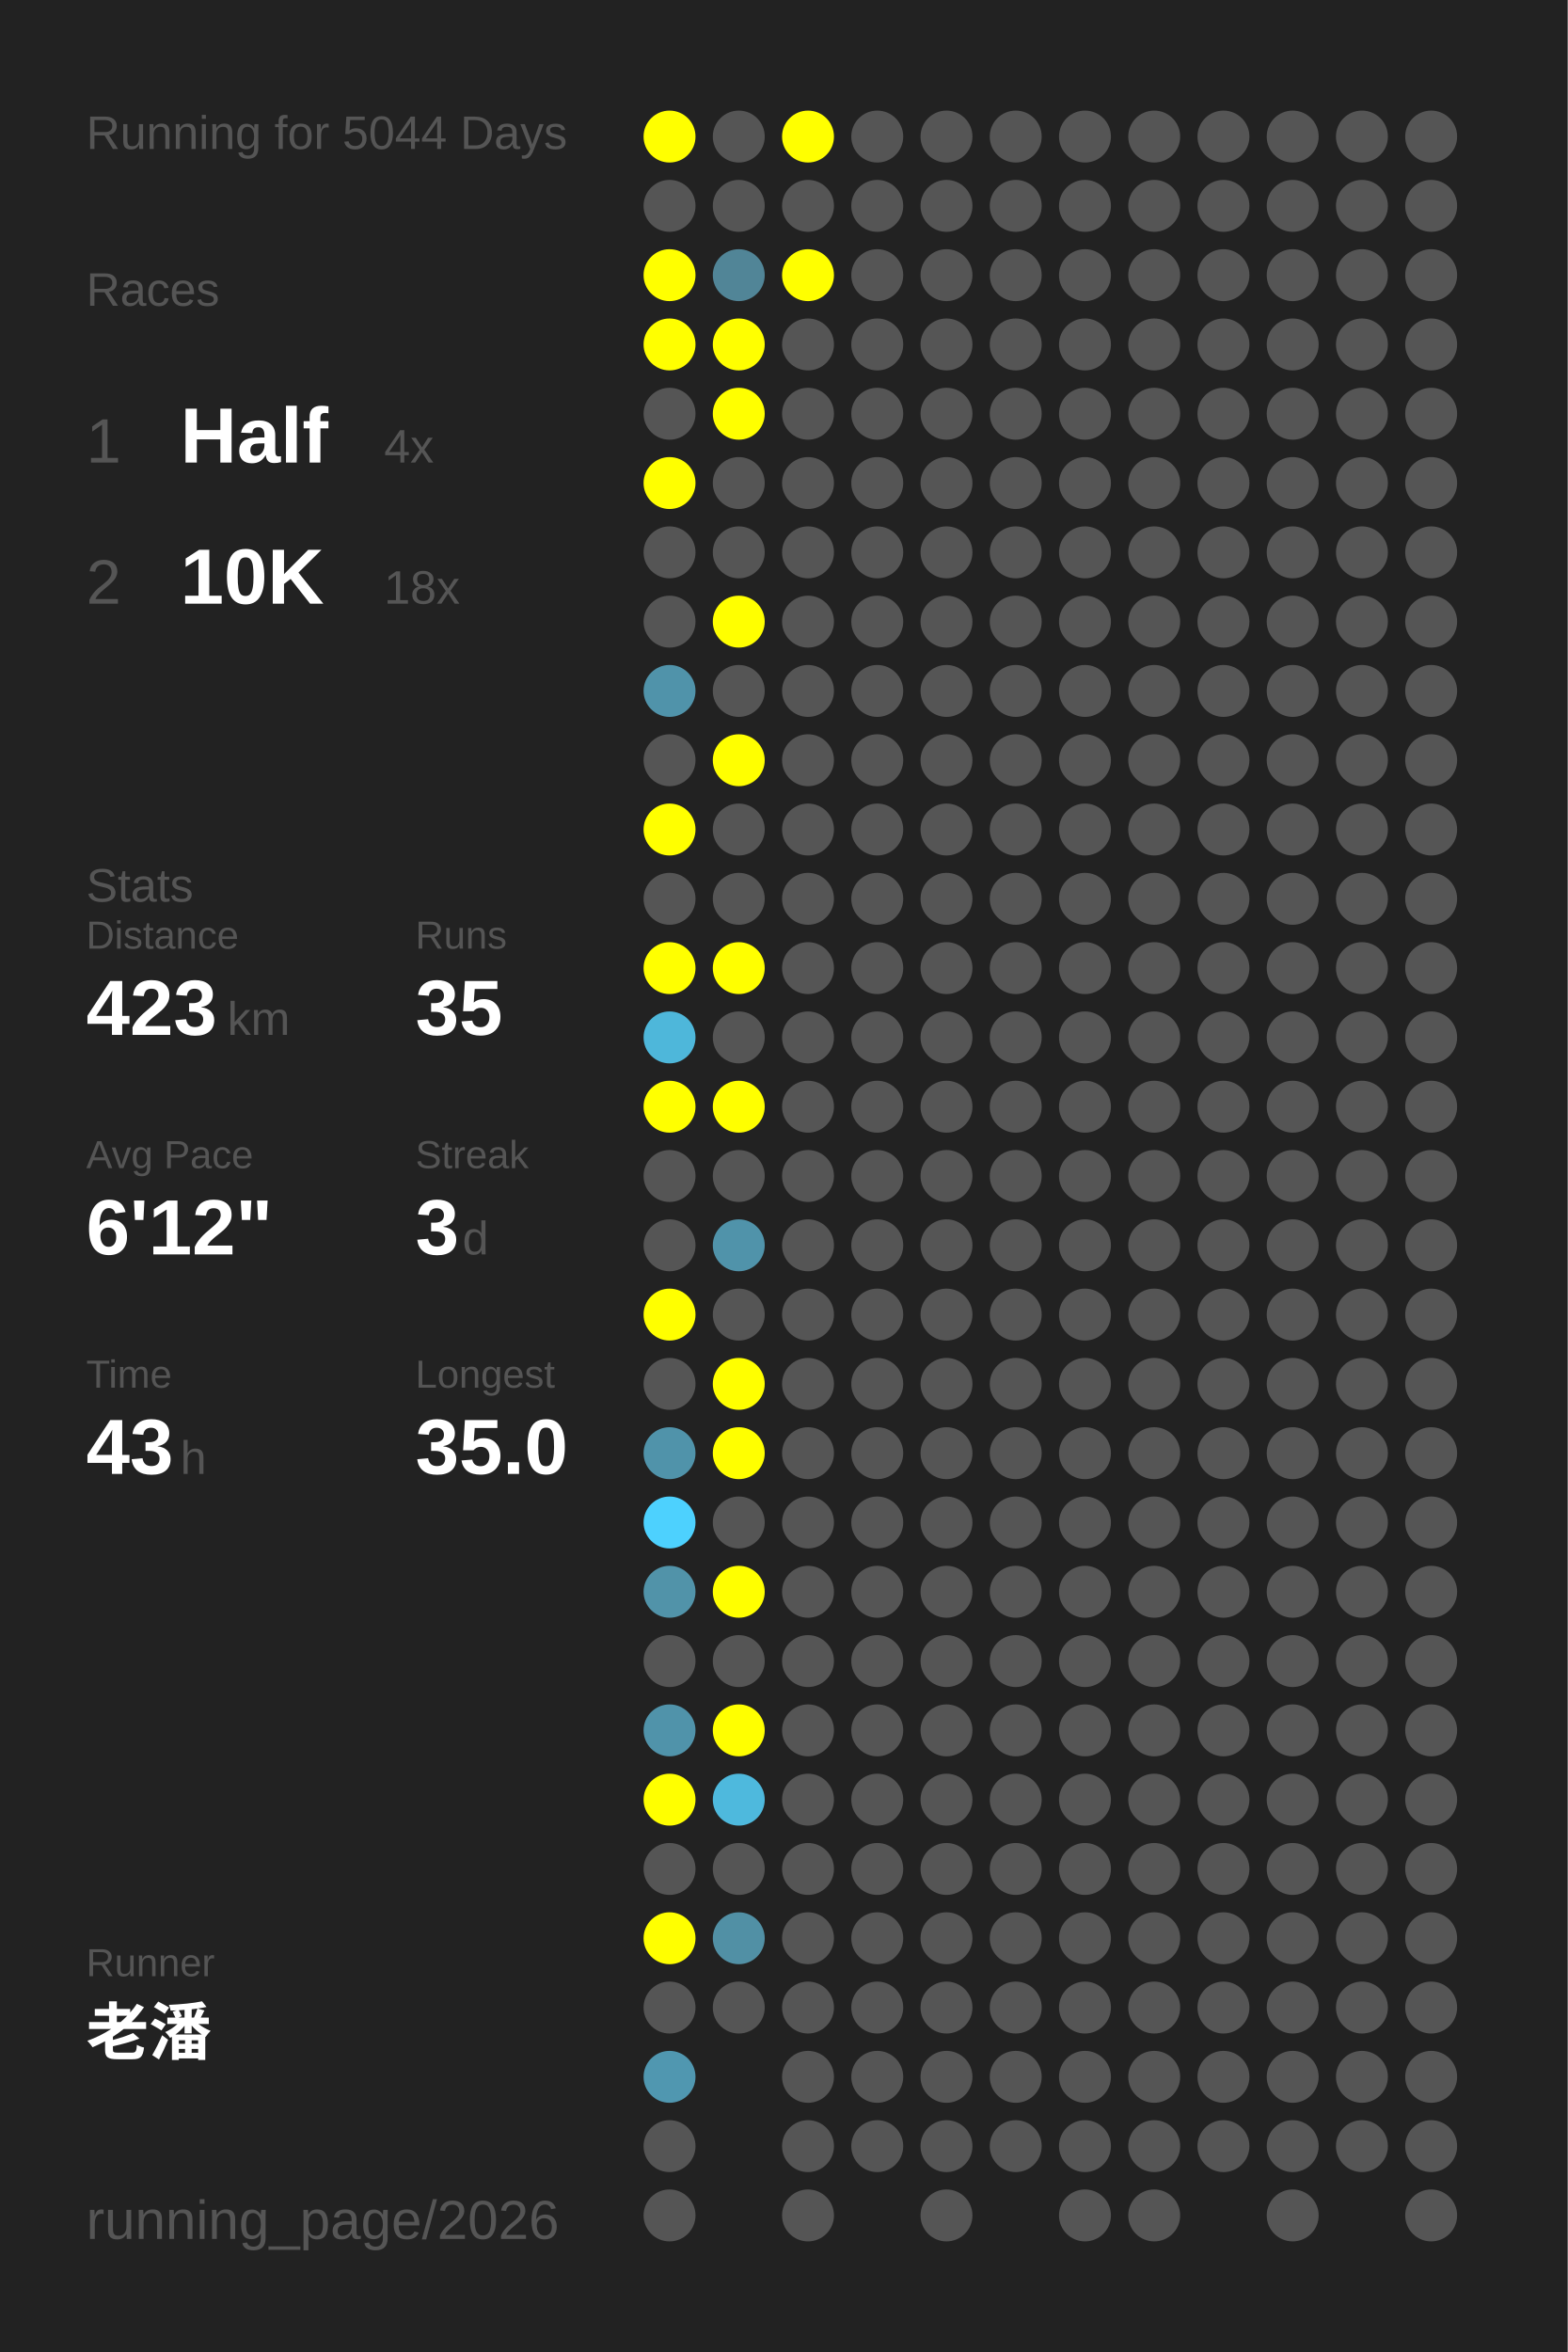
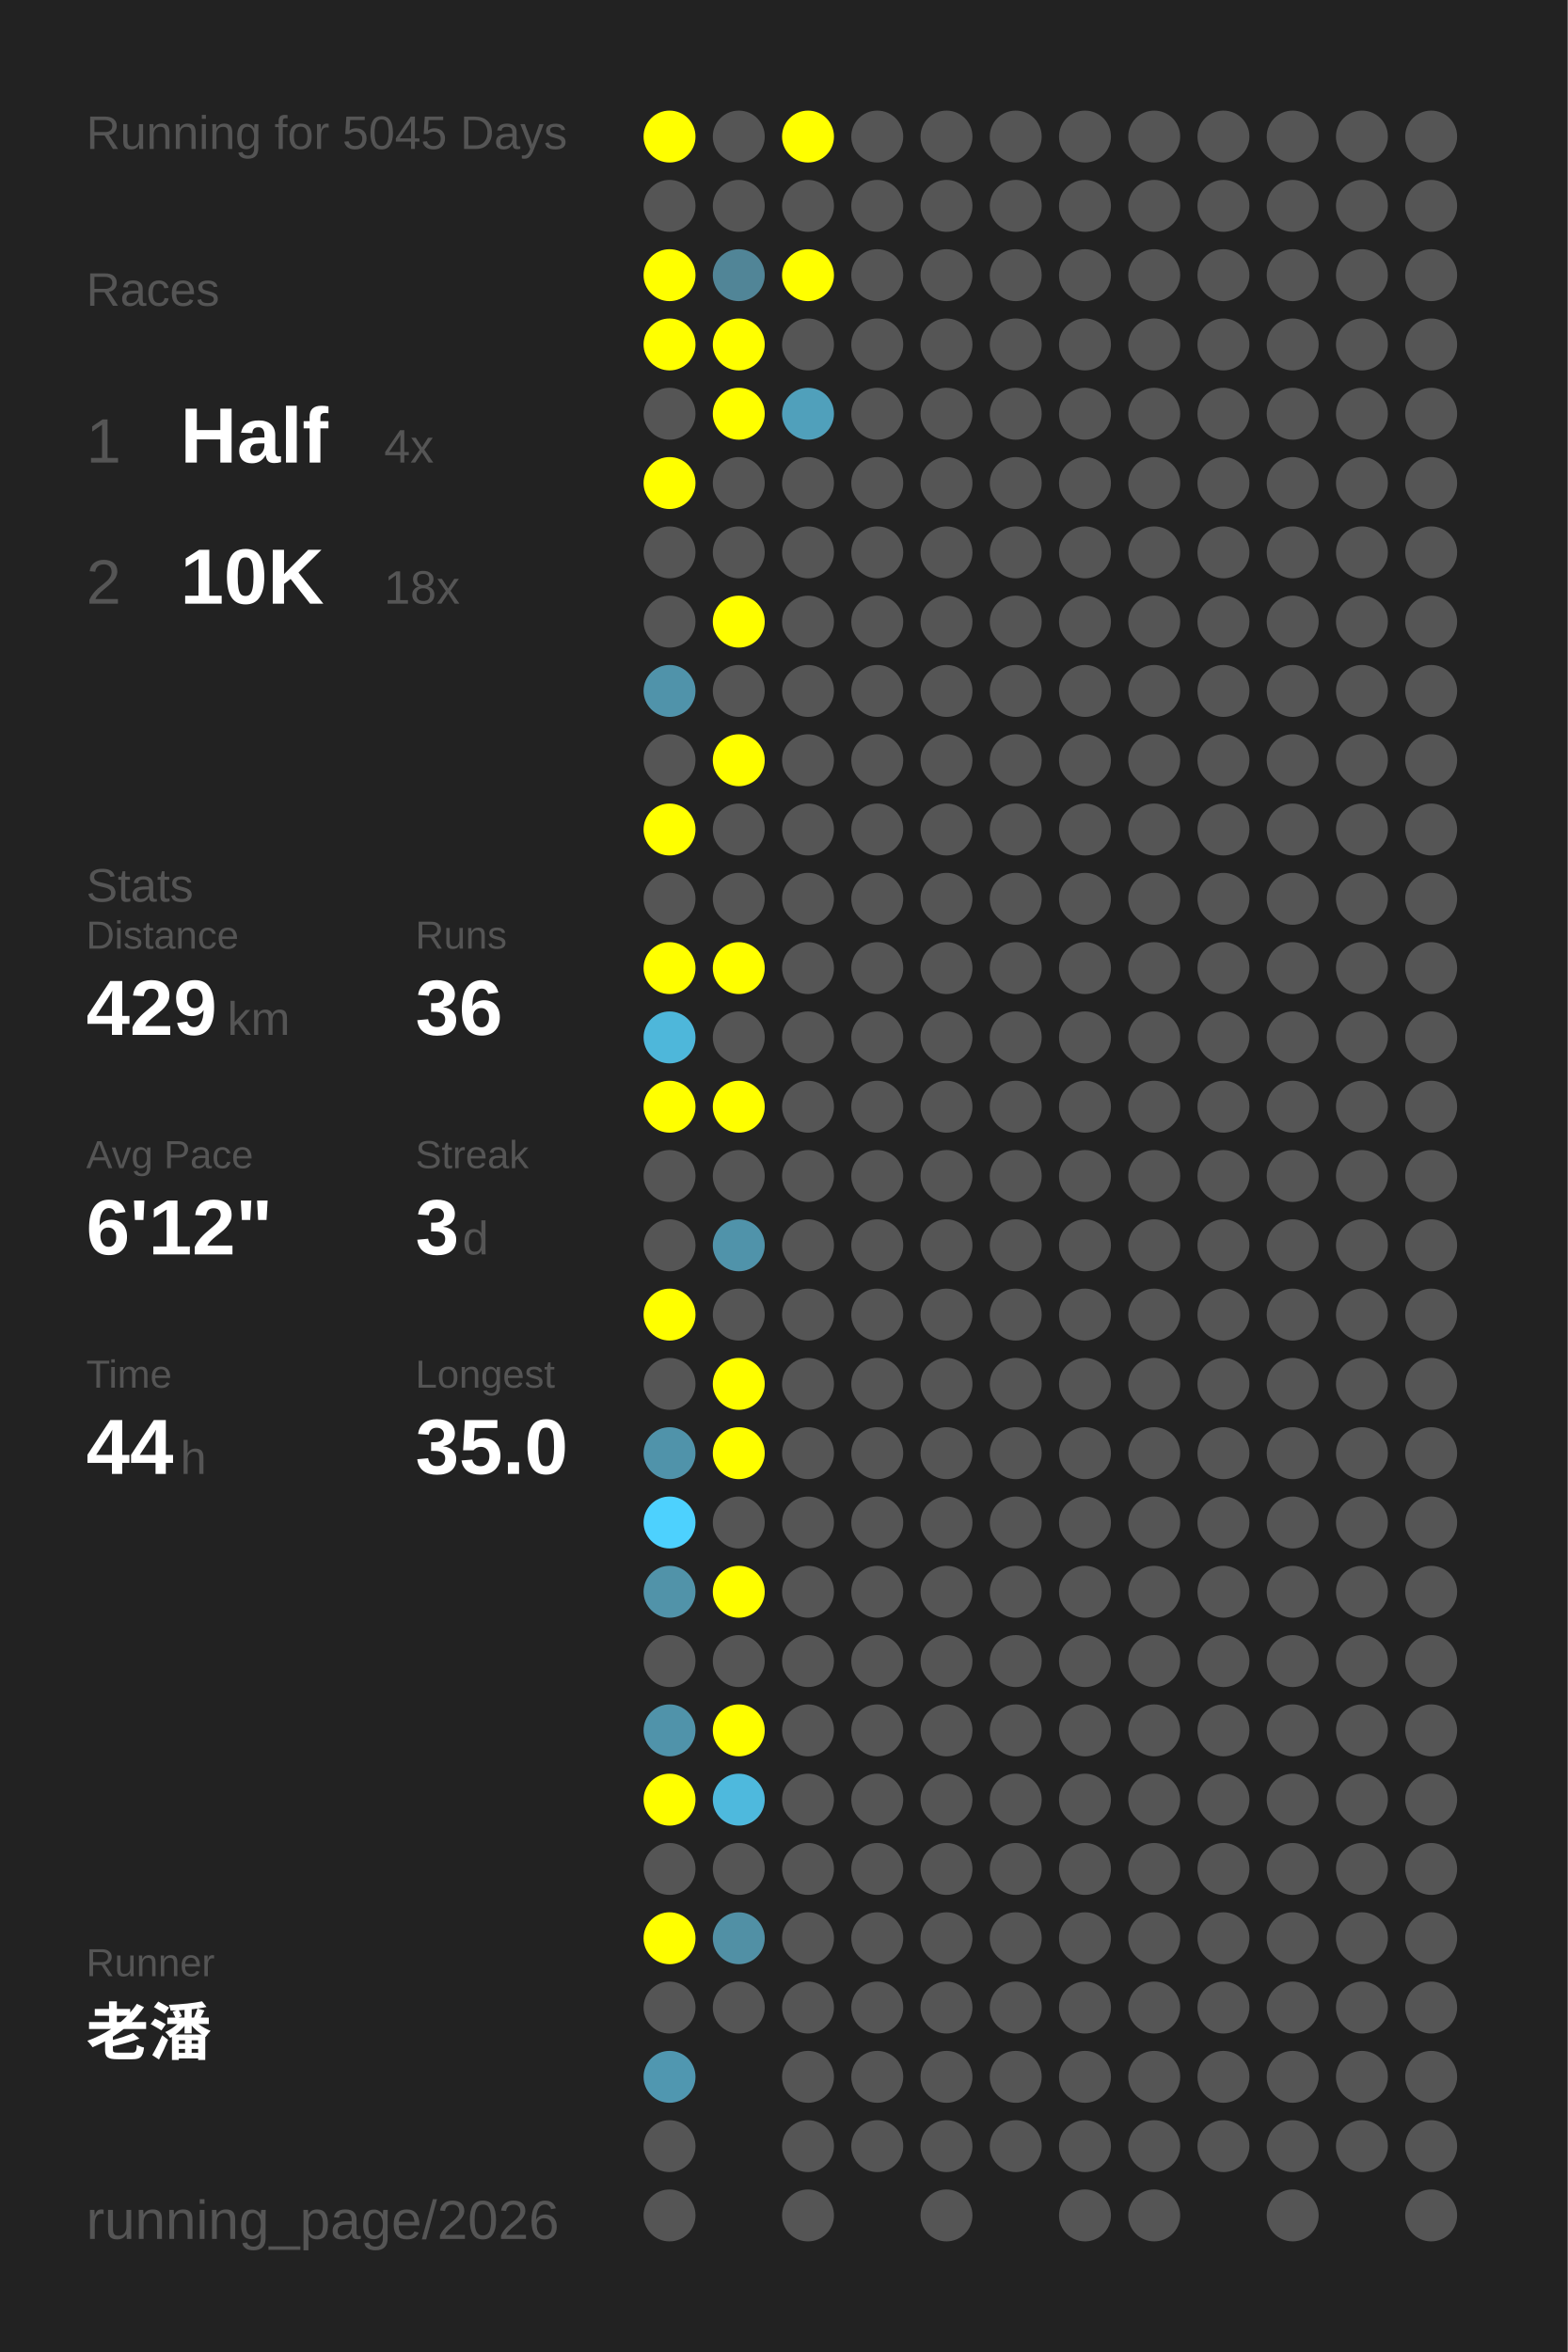
<svg xmlns="http://www.w3.org/2000/svg" baseProfile="full" height="300mm" version="1.1" viewBox="0,0,200,300" width="200mm">
  <defs />
  <rect fill="#222222" height="300" width="200" x="0" y="0" />
-   <text fill="#555555" style="font-size:6px; font-family:Arial;" x="11" y="19">Running for 5044 Days</text>
+   <text fill="#555555" style="font-size:6px; font-family:Arial;" x="11" y="19">Running for 5045 Days</text>
  <text fill="#555555" style="font-size:6px; font-family:Arial;" x="11" y="39">Races</text>
  <text fill="#555555" style="font-size:8px; font-family:Arial;" x="11" y="59">1</text>
  <text fill="#FFFFFF" style="font-size:10px; font-family:Arial; font-weight:bold;" x="23" y="59">Half</text>
  <text fill="#555555" style="font-size:6px; font-family:Arial;" x="49" y="59">4x</text>
  <text fill="#555555" style="font-size:8px; font-family:Arial;" x="11" y="77">2</text>
  <text fill="#FFFFFF" style="font-size:10px; font-family:Arial; font-weight:bold;" x="23" y="77">10K</text>
  <text fill="#555555" style="font-size:6px; font-family:Arial;" x="49" y="77">18x</text>
  <text fill="#555555" style="font-size:6px; font-family:Arial;" x="11" y="115">Stats</text>
  <text fill="#555555" style="font-size:5px; font-family:Arial;" x="11" y="121">Distance</text>
-   <text fill="#FFFFFF" style="font-size:10px; font-family:Arial; font-weight:bold;" x="11" y="132">423</text>
+   <text fill="#FFFFFF" style="font-size:10px; font-family:Arial; font-weight:bold;" x="11" y="132">429</text>
  <text fill="#555555" style="font-size:6px; font-family:Arial;" x="29" y="132">km</text>
  <text fill="#555555" style="font-size:5px; font-family:Arial;" x="53" y="121">Runs</text>
-   <text fill="#FFFFFF" style="font-size:10px; font-family:Arial; font-weight:bold;" x="53" y="132">35</text>
+   <text fill="#FFFFFF" style="font-size:10px; font-family:Arial; font-weight:bold;" x="53" y="132">36</text>
  <text fill="#555555" style="font-size:5px; font-family:Arial;" x="11" y="149">Avg Pace</text>
  <text fill="#FFFFFF" style="font-size:10px; font-family:Arial; font-weight:bold;" x="11" y="160">6'12"</text>
  <text fill="#555555" style="font-size:5px; font-family:Arial;" x="53" y="149">Streak</text>
  <text fill="#FFFFFF" style="font-size:10px; font-family:Arial; font-weight:bold;" x="53" y="160">3</text>
  <text fill="#555555" style="font-size:6px; font-family:Arial;" x="59" y="160">d</text>
  <text fill="#555555" style="font-size:5px; font-family:Arial;" x="11" y="177">Time</text>
-   <text fill="#FFFFFF" style="font-size:10px; font-family:Arial; font-weight:bold;" x="11" y="188">43</text>
+   <text fill="#FFFFFF" style="font-size:10px; font-family:Arial; font-weight:bold;" x="11" y="188">44</text>
  <text fill="#555555" style="font-size:6px; font-family:Arial;" x="23" y="188">h</text>
  <text fill="#555555" style="font-size:5px; font-family:Arial;" x="53" y="177">Longest</text>
  <text fill="#FFFFFF" style="font-size:10px; font-family:Arial; font-weight:bold;" x="53" y="188">35.0</text>
  <text fill="#555555" style="font-size:5px; font-family:Arial;" x="11" y="252.065">Runner</text>
  <text fill="#FFFFFF" style="font-size:8px; font-family:Arial; font-weight:bold;" x="11" y="262.065">老潘</text>
  <text fill="#555555" style="font-size:7px; font-family:Arial;" x="11" y="285.581">running_page/2026</text>
  <circle cx="85.417" cy="17.419" fill="#FFFF00" r="3.312" />
  <circle cx="85.417" cy="26.258" fill="#555555" r="3.312" />
  <circle cx="85.417" cy="35.097" fill="#FFFF00" r="3.312" />
  <circle cx="85.417" cy="43.935" fill="#FFFF00" r="3.312" />
  <circle cx="85.417" cy="52.774" fill="#555555" r="3.312" />
  <circle cx="85.417" cy="61.613" fill="#FFFF00" r="3.312" />
  <circle cx="85.417" cy="70.452" fill="#555555" r="3.312" />
  <circle cx="85.417" cy="79.29" fill="#555555" r="3.312" />
  <circle cx="85.417" cy="88.129" fill="#5093aa" r="3.312" />
  <circle cx="85.417" cy="96.968" fill="#555555" r="3.312" />
  <circle cx="85.417" cy="105.806" fill="#FFFF00" r="3.312" />
  <circle cx="85.417" cy="114.645" fill="#555555" r="3.312" />
  <circle cx="85.417" cy="123.484" fill="#FFFF00" r="3.312" />
  <circle cx="85.417" cy="132.323" fill="#4eb7da" r="3.312" />
  <circle cx="85.417" cy="141.161" fill="#FFFF00" r="3.312" />
  <circle cx="85.417" cy="150" fill="#555555" r="3.312" />
  <circle cx="85.417" cy="158.839" fill="#555555" r="3.312" />
  <circle cx="85.417" cy="167.677" fill="#FFFF00" r="3.312" />
  <circle cx="85.417" cy="176.516" fill="#555555" r="3.312" />
  <circle cx="85.417" cy="185.355" fill="#5093aa" r="3.312" />
  <circle cx="85.417" cy="194.194" fill="#4dd1fe" r="3.312" />
  <circle cx="85.417" cy="203.032" fill="#5193a9" r="3.312" />
  <circle cx="85.417" cy="211.871" fill="#555555" r="3.312" />
  <circle cx="85.417" cy="220.71" fill="#5093aa" r="3.312" />
  <circle cx="85.417" cy="229.548" fill="#FFFF00" r="3.312" />
  <circle cx="85.417" cy="238.387" fill="#555555" r="3.312" />
  <circle cx="85.417" cy="247.226" fill="#FFFF00" r="3.312" />
  <circle cx="85.417" cy="256.065" fill="#555555" r="3.312" />
  <circle cx="85.417" cy="264.903" fill="#5097b0" r="3.312" />
  <circle cx="85.417" cy="273.742" fill="#555555" r="3.312" />
  <circle cx="85.417" cy="282.581" fill="#555555" r="3.312" />
  <circle cx="94.25" cy="17.419" fill="#555555" r="3.312" />
  <circle cx="94.25" cy="26.258" fill="#555555" r="3.312" />
  <circle cx="94.25" cy="35.097" fill="#518597" r="3.312" />
  <circle cx="94.25" cy="43.935" fill="#FFFF00" r="3.312" />
  <circle cx="94.25" cy="52.774" fill="#FFFF00" r="3.312" />
  <circle cx="94.25" cy="61.613" fill="#555555" r="3.312" />
  <circle cx="94.25" cy="70.452" fill="#555555" r="3.312" />
  <circle cx="94.25" cy="79.29" fill="#FFFF00" r="3.312" />
  <circle cx="94.25" cy="88.129" fill="#555555" r="3.312" />
  <circle cx="94.25" cy="96.968" fill="#FFFF00" r="3.312" />
  <circle cx="94.25" cy="105.806" fill="#555555" r="3.312" />
  <circle cx="94.25" cy="114.645" fill="#555555" r="3.312" />
  <circle cx="94.25" cy="123.484" fill="#FFFF00" r="3.312" />
  <circle cx="94.25" cy="132.323" fill="#555555" r="3.312" />
  <circle cx="94.25" cy="141.161" fill="#FFFF00" r="3.312" />
  <circle cx="94.25" cy="150" fill="#555555" r="3.312" />
  <circle cx="94.25" cy="158.839" fill="#5093aa" r="3.312" />
  <circle cx="94.25" cy="167.677" fill="#555555" r="3.312" />
  <circle cx="94.25" cy="176.516" fill="#FFFF00" r="3.312" />
  <circle cx="94.25" cy="185.355" fill="#FFFF00" r="3.312" />
  <circle cx="94.25" cy="194.194" fill="#555555" r="3.312" />
  <circle cx="94.25" cy="203.032" fill="#FFFF00" r="3.312" />
  <circle cx="94.25" cy="211.871" fill="#555555" r="3.312" />
  <circle cx="94.25" cy="220.71" fill="#FFFF00" r="3.312" />
  <circle cx="94.25" cy="229.548" fill="#4eb9dd" r="3.312" />
  <circle cx="94.25" cy="238.387" fill="#555555" r="3.312" />
  <circle cx="94.25" cy="247.226" fill="#5190a5" r="3.312" />
  <circle cx="94.25" cy="256.065" fill="#555555" r="3.312" />
  <circle cx="103.083" cy="17.419" fill="#FFFF00" r="3.312" />
  <circle cx="103.083" cy="26.258" fill="#555555" r="3.312" />
  <circle cx="103.083" cy="35.097" fill="#FFFF00" r="3.312" />
  <circle cx="103.083" cy="43.935" fill="#555555" r="3.312" />
-   <circle cx="103.083" cy="52.774" fill="#555555" r="3.312" />
+   <circle cx="103.083" cy="52.774" fill="#50a0bb" r="3.312" />
  <circle cx="103.083" cy="61.613" fill="#555555" r="3.312" />
  <circle cx="103.083" cy="70.452" fill="#555555" r="3.312" />
  <circle cx="103.083" cy="79.29" fill="#555555" r="3.312" />
  <circle cx="103.083" cy="88.129" fill="#555555" r="3.312" />
  <circle cx="103.083" cy="96.968" fill="#555555" r="3.312" />
  <circle cx="103.083" cy="105.806" fill="#555555" r="3.312" />
  <circle cx="103.083" cy="114.645" fill="#555555" r="3.312" />
  <circle cx="103.083" cy="123.484" fill="#555555" r="3.312" />
  <circle cx="103.083" cy="132.323" fill="#555555" r="3.312" />
  <circle cx="103.083" cy="141.161" fill="#555555" r="3.312" />
  <circle cx="103.083" cy="150" fill="#555555" r="3.312" />
  <circle cx="103.083" cy="158.839" fill="#555555" r="3.312" />
  <circle cx="103.083" cy="167.677" fill="#555555" r="3.312" />
  <circle cx="103.083" cy="176.516" fill="#555555" r="3.312" />
  <circle cx="103.083" cy="185.355" fill="#555555" r="3.312" />
  <circle cx="103.083" cy="194.194" fill="#555555" r="3.312" />
  <circle cx="103.083" cy="203.032" fill="#555555" r="3.312" />
  <circle cx="103.083" cy="211.871" fill="#555555" r="3.312" />
  <circle cx="103.083" cy="220.71" fill="#555555" r="3.312" />
  <circle cx="103.083" cy="229.548" fill="#555555" r="3.312" />
  <circle cx="103.083" cy="238.387" fill="#555555" r="3.312" />
  <circle cx="103.083" cy="247.226" fill="#555555" r="3.312" />
  <circle cx="103.083" cy="256.065" fill="#555555" r="3.312" />
  <circle cx="103.083" cy="264.903" fill="#555555" r="3.312" />
  <circle cx="103.083" cy="273.742" fill="#555555" r="3.312" />
  <circle cx="103.083" cy="282.581" fill="#555555" r="3.312" />
  <circle cx="111.917" cy="17.419" fill="#555555" r="3.312" />
  <circle cx="111.917" cy="26.258" fill="#555555" r="3.312" />
  <circle cx="111.917" cy="35.097" fill="#555555" r="3.312" />
  <circle cx="111.917" cy="43.935" fill="#555555" r="3.312" />
  <circle cx="111.917" cy="52.774" fill="#555555" r="3.312" />
  <circle cx="111.917" cy="61.613" fill="#555555" r="3.312" />
  <circle cx="111.917" cy="70.452" fill="#555555" r="3.312" />
  <circle cx="111.917" cy="79.29" fill="#555555" r="3.312" />
  <circle cx="111.917" cy="88.129" fill="#555555" r="3.312" />
  <circle cx="111.917" cy="96.968" fill="#555555" r="3.312" />
  <circle cx="111.917" cy="105.806" fill="#555555" r="3.312" />
  <circle cx="111.917" cy="114.645" fill="#555555" r="3.312" />
  <circle cx="111.917" cy="123.484" fill="#555555" r="3.312" />
  <circle cx="111.917" cy="132.323" fill="#555555" r="3.312" />
  <circle cx="111.917" cy="141.161" fill="#555555" r="3.312" />
  <circle cx="111.917" cy="150" fill="#555555" r="3.312" />
  <circle cx="111.917" cy="158.839" fill="#555555" r="3.312" />
  <circle cx="111.917" cy="167.677" fill="#555555" r="3.312" />
  <circle cx="111.917" cy="176.516" fill="#555555" r="3.312" />
  <circle cx="111.917" cy="185.355" fill="#555555" r="3.312" />
  <circle cx="111.917" cy="194.194" fill="#555555" r="3.312" />
  <circle cx="111.917" cy="203.032" fill="#555555" r="3.312" />
  <circle cx="111.917" cy="211.871" fill="#555555" r="3.312" />
  <circle cx="111.917" cy="220.71" fill="#555555" r="3.312" />
  <circle cx="111.917" cy="229.548" fill="#555555" r="3.312" />
  <circle cx="111.917" cy="238.387" fill="#555555" r="3.312" />
  <circle cx="111.917" cy="247.226" fill="#555555" r="3.312" />
  <circle cx="111.917" cy="256.065" fill="#555555" r="3.312" />
  <circle cx="111.917" cy="264.903" fill="#555555" r="3.312" />
  <circle cx="111.917" cy="273.742" fill="#555555" r="3.312" />
  <circle cx="120.75" cy="17.419" fill="#555555" r="3.312" />
  <circle cx="120.75" cy="26.258" fill="#555555" r="3.312" />
  <circle cx="120.75" cy="35.097" fill="#555555" r="3.312" />
  <circle cx="120.75" cy="43.935" fill="#555555" r="3.312" />
  <circle cx="120.75" cy="52.774" fill="#555555" r="3.312" />
  <circle cx="120.75" cy="61.613" fill="#555555" r="3.312" />
  <circle cx="120.75" cy="70.452" fill="#555555" r="3.312" />
  <circle cx="120.75" cy="79.29" fill="#555555" r="3.312" />
  <circle cx="120.75" cy="88.129" fill="#555555" r="3.312" />
  <circle cx="120.75" cy="96.968" fill="#555555" r="3.312" />
  <circle cx="120.75" cy="105.806" fill="#555555" r="3.312" />
  <circle cx="120.75" cy="114.645" fill="#555555" r="3.312" />
  <circle cx="120.75" cy="123.484" fill="#555555" r="3.312" />
  <circle cx="120.75" cy="132.323" fill="#555555" r="3.312" />
  <circle cx="120.75" cy="141.161" fill="#555555" r="3.312" />
  <circle cx="120.75" cy="150" fill="#555555" r="3.312" />
  <circle cx="120.75" cy="158.839" fill="#555555" r="3.312" />
  <circle cx="120.75" cy="167.677" fill="#555555" r="3.312" />
  <circle cx="120.75" cy="176.516" fill="#555555" r="3.312" />
  <circle cx="120.75" cy="185.355" fill="#555555" r="3.312" />
  <circle cx="120.75" cy="194.194" fill="#555555" r="3.312" />
  <circle cx="120.75" cy="203.032" fill="#555555" r="3.312" />
  <circle cx="120.75" cy="211.871" fill="#555555" r="3.312" />
  <circle cx="120.75" cy="220.71" fill="#555555" r="3.312" />
  <circle cx="120.75" cy="229.548" fill="#555555" r="3.312" />
  <circle cx="120.75" cy="238.387" fill="#555555" r="3.312" />
  <circle cx="120.75" cy="247.226" fill="#555555" r="3.312" />
  <circle cx="120.75" cy="256.065" fill="#555555" r="3.312" />
  <circle cx="120.75" cy="264.903" fill="#555555" r="3.312" />
  <circle cx="120.75" cy="273.742" fill="#555555" r="3.312" />
  <circle cx="120.75" cy="282.581" fill="#555555" r="3.312" />
  <circle cx="129.583" cy="17.419" fill="#555555" r="3.312" />
  <circle cx="129.583" cy="26.258" fill="#555555" r="3.312" />
  <circle cx="129.583" cy="35.097" fill="#555555" r="3.312" />
  <circle cx="129.583" cy="43.935" fill="#555555" r="3.312" />
  <circle cx="129.583" cy="52.774" fill="#555555" r="3.312" />
  <circle cx="129.583" cy="61.613" fill="#555555" r="3.312" />
  <circle cx="129.583" cy="70.452" fill="#555555" r="3.312" />
  <circle cx="129.583" cy="79.29" fill="#555555" r="3.312" />
  <circle cx="129.583" cy="88.129" fill="#555555" r="3.312" />
  <circle cx="129.583" cy="96.968" fill="#555555" r="3.312" />
  <circle cx="129.583" cy="105.806" fill="#555555" r="3.312" />
  <circle cx="129.583" cy="114.645" fill="#555555" r="3.312" />
  <circle cx="129.583" cy="123.484" fill="#555555" r="3.312" />
  <circle cx="129.583" cy="132.323" fill="#555555" r="3.312" />
  <circle cx="129.583" cy="141.161" fill="#555555" r="3.312" />
  <circle cx="129.583" cy="150" fill="#555555" r="3.312" />
  <circle cx="129.583" cy="158.839" fill="#555555" r="3.312" />
  <circle cx="129.583" cy="167.677" fill="#555555" r="3.312" />
  <circle cx="129.583" cy="176.516" fill="#555555" r="3.312" />
  <circle cx="129.583" cy="185.355" fill="#555555" r="3.312" />
  <circle cx="129.583" cy="194.194" fill="#555555" r="3.312" />
  <circle cx="129.583" cy="203.032" fill="#555555" r="3.312" />
  <circle cx="129.583" cy="211.871" fill="#555555" r="3.312" />
  <circle cx="129.583" cy="220.71" fill="#555555" r="3.312" />
  <circle cx="129.583" cy="229.548" fill="#555555" r="3.312" />
  <circle cx="129.583" cy="238.387" fill="#555555" r="3.312" />
  <circle cx="129.583" cy="247.226" fill="#555555" r="3.312" />
  <circle cx="129.583" cy="256.065" fill="#555555" r="3.312" />
  <circle cx="129.583" cy="264.903" fill="#555555" r="3.312" />
  <circle cx="129.583" cy="273.742" fill="#555555" r="3.312" />
  <circle cx="138.417" cy="17.419" fill="#555555" r="3.312" />
  <circle cx="138.417" cy="26.258" fill="#555555" r="3.312" />
  <circle cx="138.417" cy="35.097" fill="#555555" r="3.312" />
  <circle cx="138.417" cy="43.935" fill="#555555" r="3.312" />
  <circle cx="138.417" cy="52.774" fill="#555555" r="3.312" />
  <circle cx="138.417" cy="61.613" fill="#555555" r="3.312" />
  <circle cx="138.417" cy="70.452" fill="#555555" r="3.312" />
  <circle cx="138.417" cy="79.29" fill="#555555" r="3.312" />
  <circle cx="138.417" cy="88.129" fill="#555555" r="3.312" />
  <circle cx="138.417" cy="96.968" fill="#555555" r="3.312" />
  <circle cx="138.417" cy="105.806" fill="#555555" r="3.312" />
  <circle cx="138.417" cy="114.645" fill="#555555" r="3.312" />
  <circle cx="138.417" cy="123.484" fill="#555555" r="3.312" />
  <circle cx="138.417" cy="132.323" fill="#555555" r="3.312" />
  <circle cx="138.417" cy="141.161" fill="#555555" r="3.312" />
  <circle cx="138.417" cy="150" fill="#555555" r="3.312" />
  <circle cx="138.417" cy="158.839" fill="#555555" r="3.312" />
  <circle cx="138.417" cy="167.677" fill="#555555" r="3.312" />
  <circle cx="138.417" cy="176.516" fill="#555555" r="3.312" />
  <circle cx="138.417" cy="185.355" fill="#555555" r="3.312" />
  <circle cx="138.417" cy="194.194" fill="#555555" r="3.312" />
  <circle cx="138.417" cy="203.032" fill="#555555" r="3.312" />
  <circle cx="138.417" cy="211.871" fill="#555555" r="3.312" />
  <circle cx="138.417" cy="220.71" fill="#555555" r="3.312" />
  <circle cx="138.417" cy="229.548" fill="#555555" r="3.312" />
  <circle cx="138.417" cy="238.387" fill="#555555" r="3.312" />
  <circle cx="138.417" cy="247.226" fill="#555555" r="3.312" />
  <circle cx="138.417" cy="256.065" fill="#555555" r="3.312" />
  <circle cx="138.417" cy="264.903" fill="#555555" r="3.312" />
  <circle cx="138.417" cy="273.742" fill="#555555" r="3.312" />
  <circle cx="138.417" cy="282.581" fill="#555555" r="3.312" />
  <circle cx="147.25" cy="17.419" fill="#555555" r="3.312" />
  <circle cx="147.25" cy="26.258" fill="#555555" r="3.312" />
  <circle cx="147.25" cy="35.097" fill="#555555" r="3.312" />
  <circle cx="147.25" cy="43.935" fill="#555555" r="3.312" />
  <circle cx="147.25" cy="52.774" fill="#555555" r="3.312" />
  <circle cx="147.25" cy="61.613" fill="#555555" r="3.312" />
  <circle cx="147.25" cy="70.452" fill="#555555" r="3.312" />
  <circle cx="147.25" cy="79.29" fill="#555555" r="3.312" />
  <circle cx="147.25" cy="88.129" fill="#555555" r="3.312" />
  <circle cx="147.25" cy="96.968" fill="#555555" r="3.312" />
  <circle cx="147.25" cy="105.806" fill="#555555" r="3.312" />
  <circle cx="147.25" cy="114.645" fill="#555555" r="3.312" />
  <circle cx="147.25" cy="123.484" fill="#555555" r="3.312" />
  <circle cx="147.25" cy="132.323" fill="#555555" r="3.312" />
  <circle cx="147.25" cy="141.161" fill="#555555" r="3.312" />
  <circle cx="147.25" cy="150" fill="#555555" r="3.312" />
  <circle cx="147.25" cy="158.839" fill="#555555" r="3.312" />
  <circle cx="147.25" cy="167.677" fill="#555555" r="3.312" />
  <circle cx="147.25" cy="176.516" fill="#555555" r="3.312" />
  <circle cx="147.25" cy="185.355" fill="#555555" r="3.312" />
  <circle cx="147.25" cy="194.194" fill="#555555" r="3.312" />
  <circle cx="147.25" cy="203.032" fill="#555555" r="3.312" />
  <circle cx="147.25" cy="211.871" fill="#555555" r="3.312" />
  <circle cx="147.25" cy="220.71" fill="#555555" r="3.312" />
  <circle cx="147.25" cy="229.548" fill="#555555" r="3.312" />
  <circle cx="147.25" cy="238.387" fill="#555555" r="3.312" />
  <circle cx="147.25" cy="247.226" fill="#555555" r="3.312" />
  <circle cx="147.25" cy="256.065" fill="#555555" r="3.312" />
  <circle cx="147.25" cy="264.903" fill="#555555" r="3.312" />
  <circle cx="147.25" cy="273.742" fill="#555555" r="3.312" />
  <circle cx="147.25" cy="282.581" fill="#555555" r="3.312" />
  <circle cx="156.083" cy="17.419" fill="#555555" r="3.312" />
  <circle cx="156.083" cy="26.258" fill="#555555" r="3.312" />
  <circle cx="156.083" cy="35.097" fill="#555555" r="3.312" />
  <circle cx="156.083" cy="43.935" fill="#555555" r="3.312" />
  <circle cx="156.083" cy="52.774" fill="#555555" r="3.312" />
  <circle cx="156.083" cy="61.613" fill="#555555" r="3.312" />
  <circle cx="156.083" cy="70.452" fill="#555555" r="3.312" />
  <circle cx="156.083" cy="79.29" fill="#555555" r="3.312" />
  <circle cx="156.083" cy="88.129" fill="#555555" r="3.312" />
  <circle cx="156.083" cy="96.968" fill="#555555" r="3.312" />
  <circle cx="156.083" cy="105.806" fill="#555555" r="3.312" />
  <circle cx="156.083" cy="114.645" fill="#555555" r="3.312" />
  <circle cx="156.083" cy="123.484" fill="#555555" r="3.312" />
  <circle cx="156.083" cy="132.323" fill="#555555" r="3.312" />
  <circle cx="156.083" cy="141.161" fill="#555555" r="3.312" />
  <circle cx="156.083" cy="150" fill="#555555" r="3.312" />
  <circle cx="156.083" cy="158.839" fill="#555555" r="3.312" />
  <circle cx="156.083" cy="167.677" fill="#555555" r="3.312" />
  <circle cx="156.083" cy="176.516" fill="#555555" r="3.312" />
  <circle cx="156.083" cy="185.355" fill="#555555" r="3.312" />
  <circle cx="156.083" cy="194.194" fill="#555555" r="3.312" />
  <circle cx="156.083" cy="203.032" fill="#555555" r="3.312" />
  <circle cx="156.083" cy="211.871" fill="#555555" r="3.312" />
  <circle cx="156.083" cy="220.71" fill="#555555" r="3.312" />
  <circle cx="156.083" cy="229.548" fill="#555555" r="3.312" />
  <circle cx="156.083" cy="238.387" fill="#555555" r="3.312" />
  <circle cx="156.083" cy="247.226" fill="#555555" r="3.312" />
  <circle cx="156.083" cy="256.065" fill="#555555" r="3.312" />
  <circle cx="156.083" cy="264.903" fill="#555555" r="3.312" />
  <circle cx="156.083" cy="273.742" fill="#555555" r="3.312" />
  <circle cx="164.917" cy="17.419" fill="#555555" r="3.312" />
  <circle cx="164.917" cy="26.258" fill="#555555" r="3.312" />
  <circle cx="164.917" cy="35.097" fill="#555555" r="3.312" />
  <circle cx="164.917" cy="43.935" fill="#555555" r="3.312" />
  <circle cx="164.917" cy="52.774" fill="#555555" r="3.312" />
  <circle cx="164.917" cy="61.613" fill="#555555" r="3.312" />
  <circle cx="164.917" cy="70.452" fill="#555555" r="3.312" />
  <circle cx="164.917" cy="79.29" fill="#555555" r="3.312" />
  <circle cx="164.917" cy="88.129" fill="#555555" r="3.312" />
  <circle cx="164.917" cy="96.968" fill="#555555" r="3.312" />
  <circle cx="164.917" cy="105.806" fill="#555555" r="3.312" />
  <circle cx="164.917" cy="114.645" fill="#555555" r="3.312" />
  <circle cx="164.917" cy="123.484" fill="#555555" r="3.312" />
  <circle cx="164.917" cy="132.323" fill="#555555" r="3.312" />
  <circle cx="164.917" cy="141.161" fill="#555555" r="3.312" />
  <circle cx="164.917" cy="150" fill="#555555" r="3.312" />
  <circle cx="164.917" cy="158.839" fill="#555555" r="3.312" />
  <circle cx="164.917" cy="167.677" fill="#555555" r="3.312" />
  <circle cx="164.917" cy="176.516" fill="#555555" r="3.312" />
  <circle cx="164.917" cy="185.355" fill="#555555" r="3.312" />
  <circle cx="164.917" cy="194.194" fill="#555555" r="3.312" />
  <circle cx="164.917" cy="203.032" fill="#555555" r="3.312" />
  <circle cx="164.917" cy="211.871" fill="#555555" r="3.312" />
  <circle cx="164.917" cy="220.71" fill="#555555" r="3.312" />
  <circle cx="164.917" cy="229.548" fill="#555555" r="3.312" />
  <circle cx="164.917" cy="238.387" fill="#555555" r="3.312" />
  <circle cx="164.917" cy="247.226" fill="#555555" r="3.312" />
  <circle cx="164.917" cy="256.065" fill="#555555" r="3.312" />
  <circle cx="164.917" cy="264.903" fill="#555555" r="3.312" />
  <circle cx="164.917" cy="273.742" fill="#555555" r="3.312" />
  <circle cx="164.917" cy="282.581" fill="#555555" r="3.312" />
  <circle cx="173.75" cy="17.419" fill="#555555" r="3.312" />
  <circle cx="173.75" cy="26.258" fill="#555555" r="3.312" />
  <circle cx="173.75" cy="35.097" fill="#555555" r="3.312" />
  <circle cx="173.75" cy="43.935" fill="#555555" r="3.312" />
  <circle cx="173.75" cy="52.774" fill="#555555" r="3.312" />
  <circle cx="173.75" cy="61.613" fill="#555555" r="3.312" />
  <circle cx="173.75" cy="70.452" fill="#555555" r="3.312" />
  <circle cx="173.75" cy="79.29" fill="#555555" r="3.312" />
  <circle cx="173.75" cy="88.129" fill="#555555" r="3.312" />
  <circle cx="173.75" cy="96.968" fill="#555555" r="3.312" />
  <circle cx="173.75" cy="105.806" fill="#555555" r="3.312" />
  <circle cx="173.75" cy="114.645" fill="#555555" r="3.312" />
  <circle cx="173.75" cy="123.484" fill="#555555" r="3.312" />
  <circle cx="173.75" cy="132.323" fill="#555555" r="3.312" />
  <circle cx="173.75" cy="141.161" fill="#555555" r="3.312" />
  <circle cx="173.75" cy="150" fill="#555555" r="3.312" />
  <circle cx="173.75" cy="158.839" fill="#555555" r="3.312" />
  <circle cx="173.75" cy="167.677" fill="#555555" r="3.312" />
  <circle cx="173.75" cy="176.516" fill="#555555" r="3.312" />
  <circle cx="173.75" cy="185.355" fill="#555555" r="3.312" />
  <circle cx="173.75" cy="194.194" fill="#555555" r="3.312" />
  <circle cx="173.75" cy="203.032" fill="#555555" r="3.312" />
  <circle cx="173.75" cy="211.871" fill="#555555" r="3.312" />
  <circle cx="173.75" cy="220.71" fill="#555555" r="3.312" />
  <circle cx="173.75" cy="229.548" fill="#555555" r="3.312" />
  <circle cx="173.75" cy="238.387" fill="#555555" r="3.312" />
  <circle cx="173.75" cy="247.226" fill="#555555" r="3.312" />
  <circle cx="173.75" cy="256.065" fill="#555555" r="3.312" />
  <circle cx="173.75" cy="264.903" fill="#555555" r="3.312" />
  <circle cx="173.75" cy="273.742" fill="#555555" r="3.312" />
  <circle cx="182.583" cy="17.419" fill="#555555" r="3.312" />
  <circle cx="182.583" cy="26.258" fill="#555555" r="3.312" />
  <circle cx="182.583" cy="35.097" fill="#555555" r="3.312" />
  <circle cx="182.583" cy="43.935" fill="#555555" r="3.312" />
  <circle cx="182.583" cy="52.774" fill="#555555" r="3.312" />
  <circle cx="182.583" cy="61.613" fill="#555555" r="3.312" />
  <circle cx="182.583" cy="70.452" fill="#555555" r="3.312" />
  <circle cx="182.583" cy="79.29" fill="#555555" r="3.312" />
  <circle cx="182.583" cy="88.129" fill="#555555" r="3.312" />
  <circle cx="182.583" cy="96.968" fill="#555555" r="3.312" />
  <circle cx="182.583" cy="105.806" fill="#555555" r="3.312" />
  <circle cx="182.583" cy="114.645" fill="#555555" r="3.312" />
  <circle cx="182.583" cy="123.484" fill="#555555" r="3.312" />
  <circle cx="182.583" cy="132.323" fill="#555555" r="3.312" />
  <circle cx="182.583" cy="141.161" fill="#555555" r="3.312" />
  <circle cx="182.583" cy="150" fill="#555555" r="3.312" />
  <circle cx="182.583" cy="158.839" fill="#555555" r="3.312" />
  <circle cx="182.583" cy="167.677" fill="#555555" r="3.312" />
  <circle cx="182.583" cy="176.516" fill="#555555" r="3.312" />
  <circle cx="182.583" cy="185.355" fill="#555555" r="3.312" />
  <circle cx="182.583" cy="194.194" fill="#555555" r="3.312" />
  <circle cx="182.583" cy="203.032" fill="#555555" r="3.312" />
  <circle cx="182.583" cy="211.871" fill="#555555" r="3.312" />
  <circle cx="182.583" cy="220.71" fill="#555555" r="3.312" />
  <circle cx="182.583" cy="229.548" fill="#555555" r="3.312" />
  <circle cx="182.583" cy="238.387" fill="#555555" r="3.312" />
  <circle cx="182.583" cy="247.226" fill="#555555" r="3.312" />
  <circle cx="182.583" cy="256.065" fill="#555555" r="3.312" />
  <circle cx="182.583" cy="264.903" fill="#555555" r="3.312" />
  <circle cx="182.583" cy="273.742" fill="#555555" r="3.312" />
  <circle cx="182.583" cy="282.581" fill="#555555" r="3.312" />
</svg>
